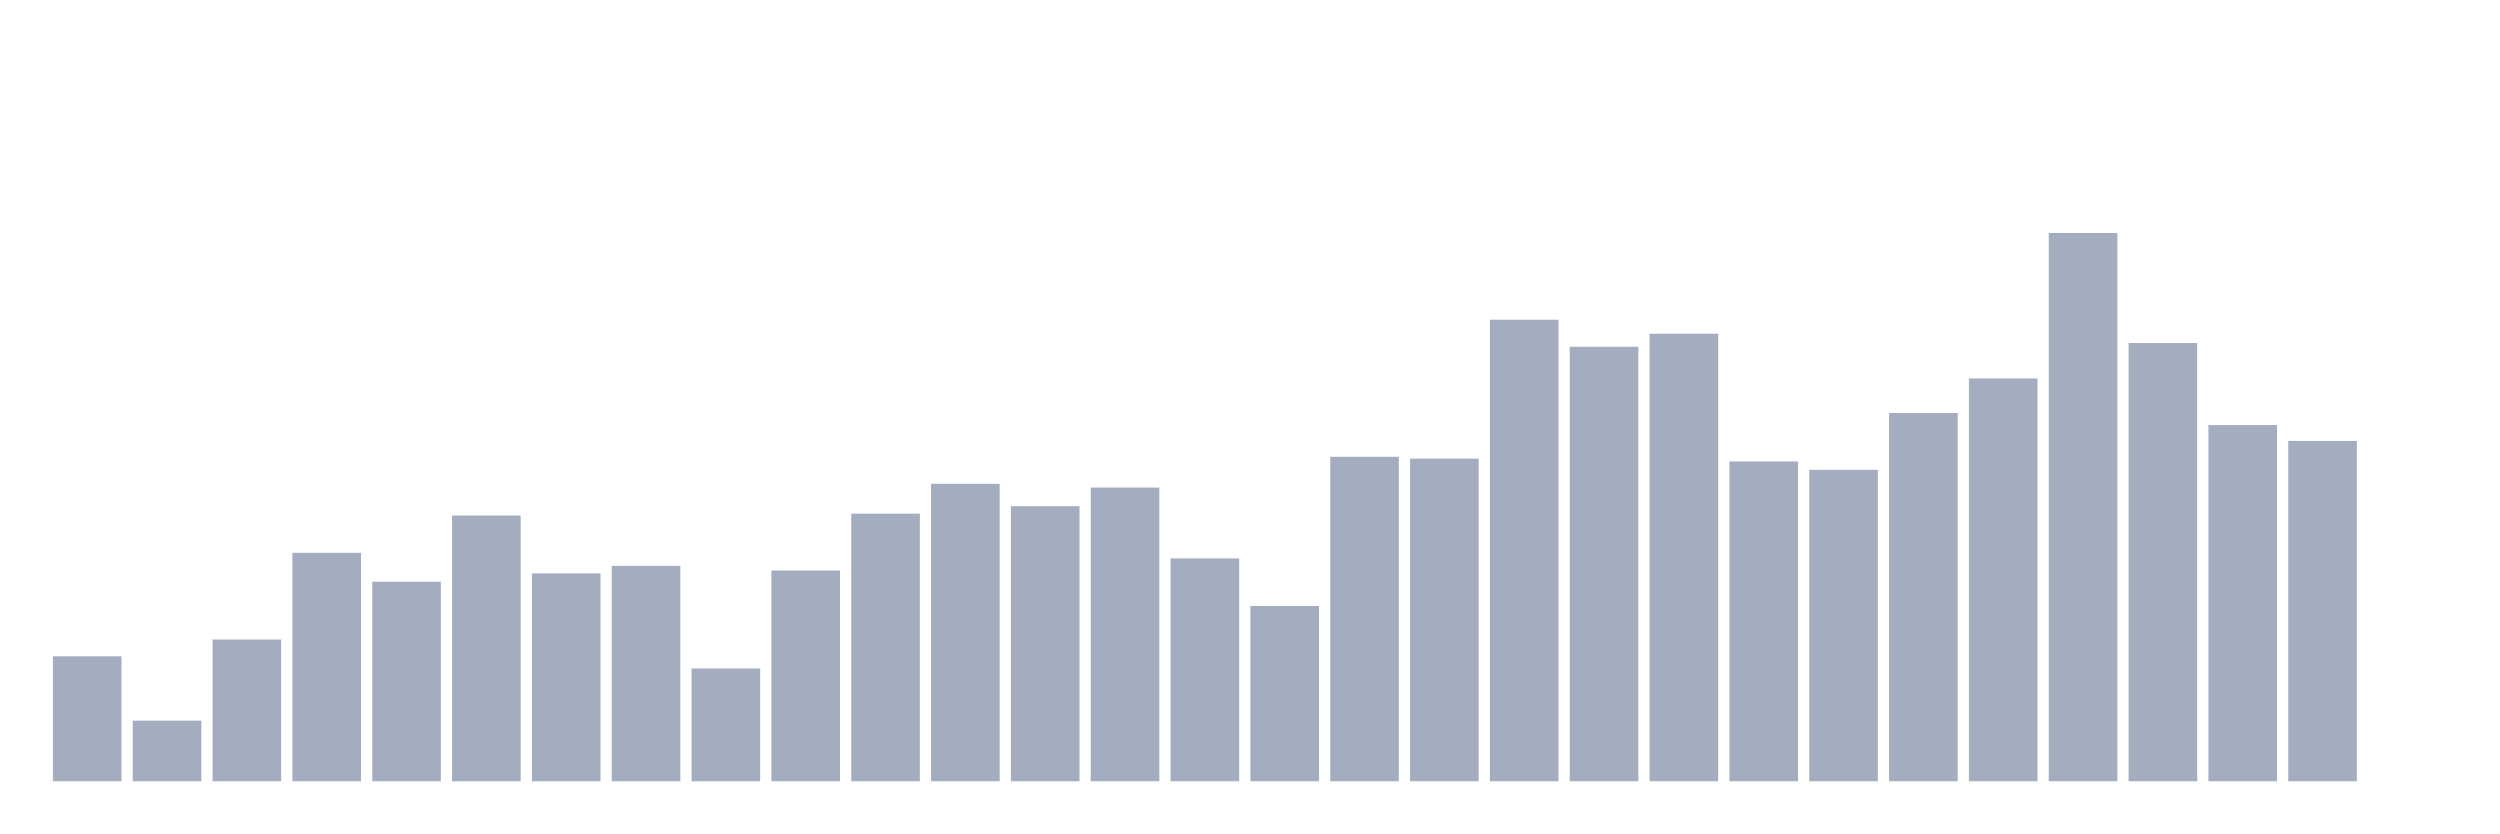
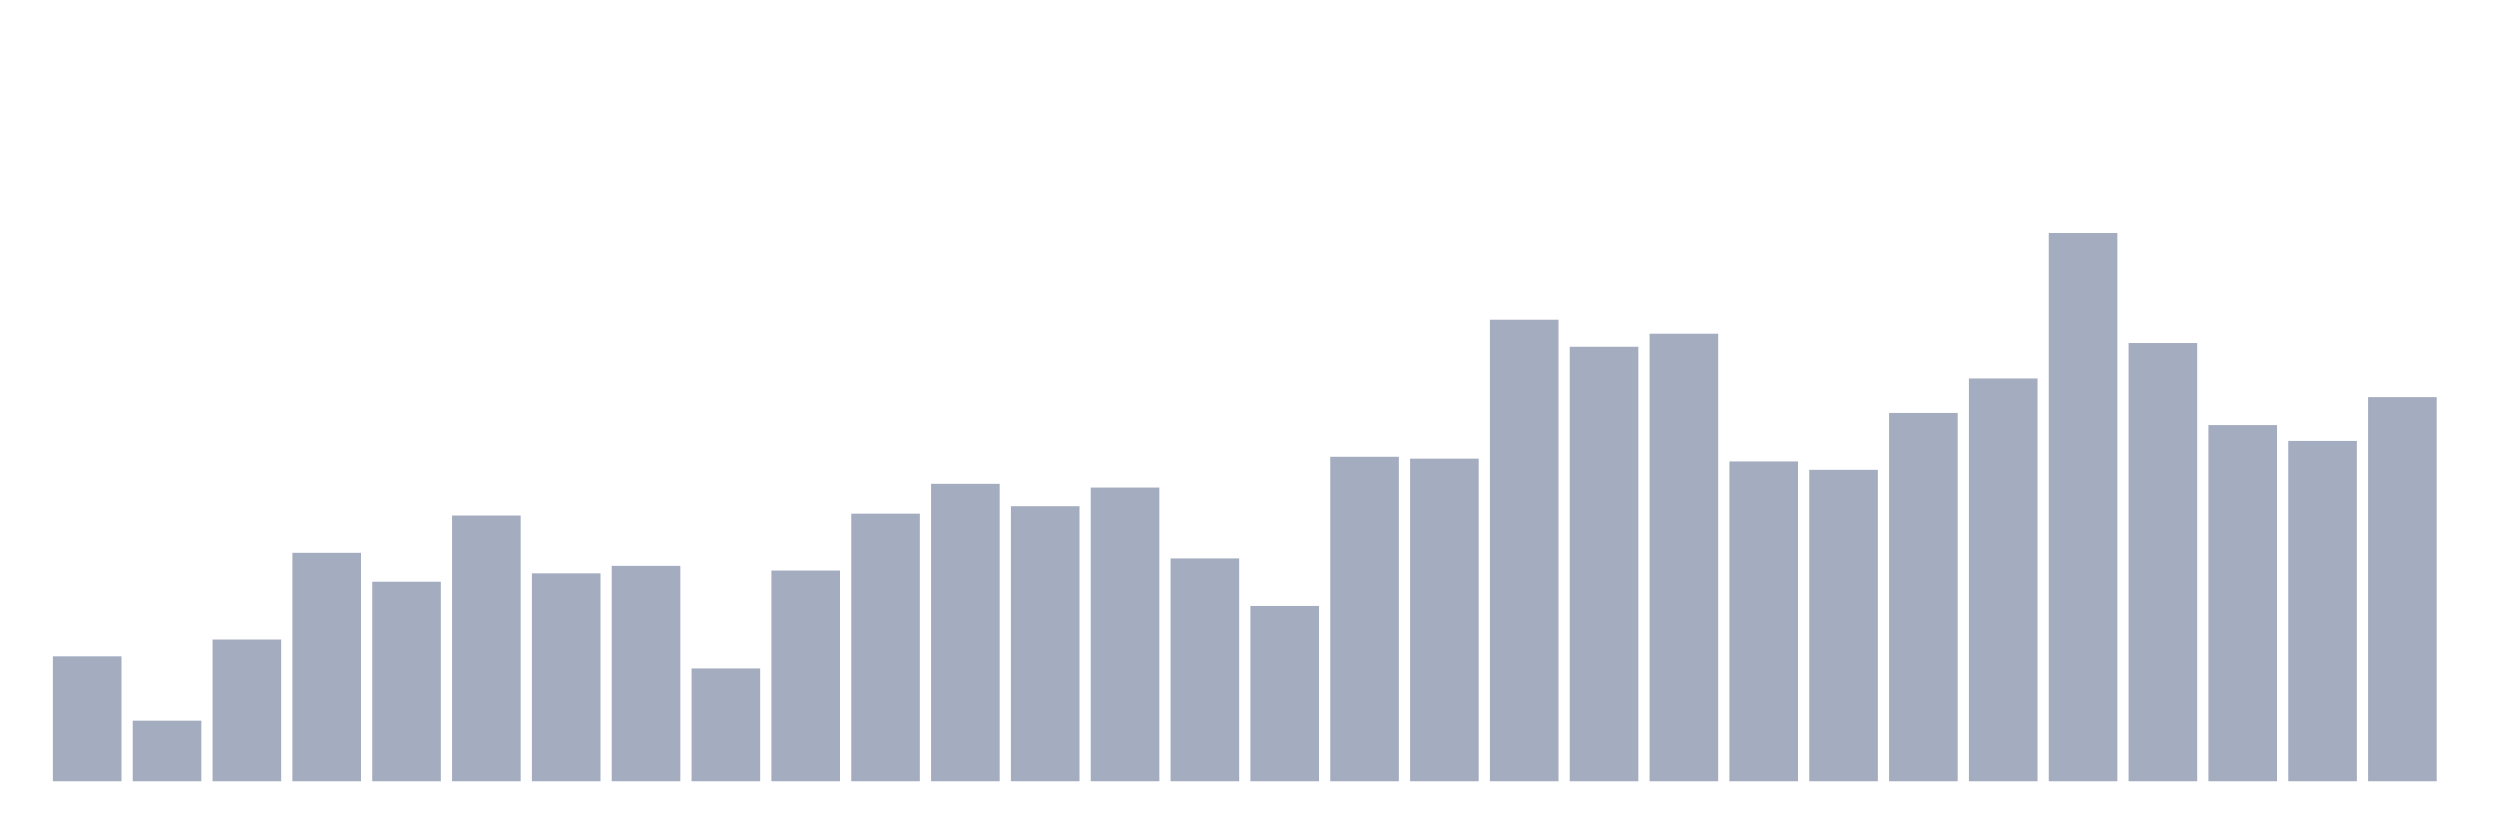
<svg xmlns="http://www.w3.org/2000/svg" viewBox="0 0 480 160">
  <g transform="translate(10,10)">
    <rect class="bar" x="0.153" width="13.175" y="116.011" height="23.989" fill="rgb(164,173,192)" />
    <rect class="bar" x="15.482" width="13.175" y="128.364" height="11.636" fill="rgb(164,173,192)" />
    <rect class="bar" x="30.81" width="13.175" y="112.789" height="27.211" fill="rgb(164,173,192)" />
    <rect class="bar" x="46.138" width="13.175" y="96.14" height="43.86" fill="rgb(164,173,192)" />
    <rect class="bar" x="61.466" width="13.175" y="101.69" height="38.31" fill="rgb(164,173,192)" />
    <rect class="bar" x="76.794" width="13.175" y="88.98" height="51.02" fill="rgb(164,173,192)" />
    <rect class="bar" x="92.123" width="13.175" y="100.079" height="39.921" fill="rgb(164,173,192)" />
    <rect class="bar" x="107.451" width="13.175" y="98.647" height="41.353" fill="rgb(164,173,192)" />
    <rect class="bar" x="122.779" width="13.175" y="118.339" height="21.661" fill="rgb(164,173,192)" />
    <rect class="bar" x="138.107" width="13.175" y="99.542" height="40.458" fill="rgb(164,173,192)" />
    <rect class="bar" x="153.436" width="13.175" y="88.622" height="51.378" fill="rgb(164,173,192)" />
    <rect class="bar" x="168.764" width="13.175" y="82.893" height="57.107" fill="rgb(164,173,192)" />
    <rect class="bar" x="184.092" width="13.175" y="87.189" height="52.811" fill="rgb(164,173,192)" />
    <rect class="bar" x="199.42" width="13.175" y="83.609" height="56.391" fill="rgb(164,173,192)" />
    <rect class="bar" x="214.748" width="13.175" y="97.214" height="42.786" fill="rgb(164,173,192)" />
    <rect class="bar" x="230.077" width="13.175" y="106.344" height="33.656" fill="rgb(164,173,192)" />
    <rect class="bar" x="245.405" width="13.175" y="77.701" height="62.299" fill="rgb(164,173,192)" />
    <rect class="bar" x="260.733" width="13.175" y="78.059" height="61.941" fill="rgb(164,173,192)" />
    <rect class="bar" x="276.061" width="13.175" y="51.386" height="88.614" fill="rgb(164,173,192)" />
    <rect class="bar" x="291.39" width="13.175" y="56.577" height="83.423" fill="rgb(164,173,192)" />
    <rect class="bar" x="306.718" width="13.175" y="54.071" height="85.929" fill="rgb(164,173,192)" />
    <rect class="bar" x="322.046" width="13.175" y="78.596" height="61.404" fill="rgb(164,173,192)" />
    <rect class="bar" x="337.374" width="13.175" y="80.208" height="59.792" fill="rgb(164,173,192)" />
    <rect class="bar" x="352.702" width="13.175" y="69.288" height="70.712" fill="rgb(164,173,192)" />
    <rect class="bar" x="368.031" width="13.175" y="62.664" height="77.336" fill="rgb(164,173,192)" />
    <rect class="bar" x="383.359" width="13.175" y="34.737" height="105.263" fill="rgb(164,173,192)" />
    <rect class="bar" x="398.687" width="13.175" y="55.861" height="84.139" fill="rgb(164,173,192)" />
    <rect class="bar" x="414.015" width="13.175" y="71.615" height="68.385" fill="rgb(164,173,192)" />
    <rect class="bar" x="429.344" width="13.175" y="74.658" height="65.342" fill="rgb(164,173,192)" />
-     <rect class="bar" x="444.672" width="13.175" y="140" height="0" fill="rgb(164,173,192)" />
+     <rect class="bar" x="444.672" width="13.175" y="66.244" height="73.756" fill="rgb(164,173,192)" />
  </g>
</svg>
